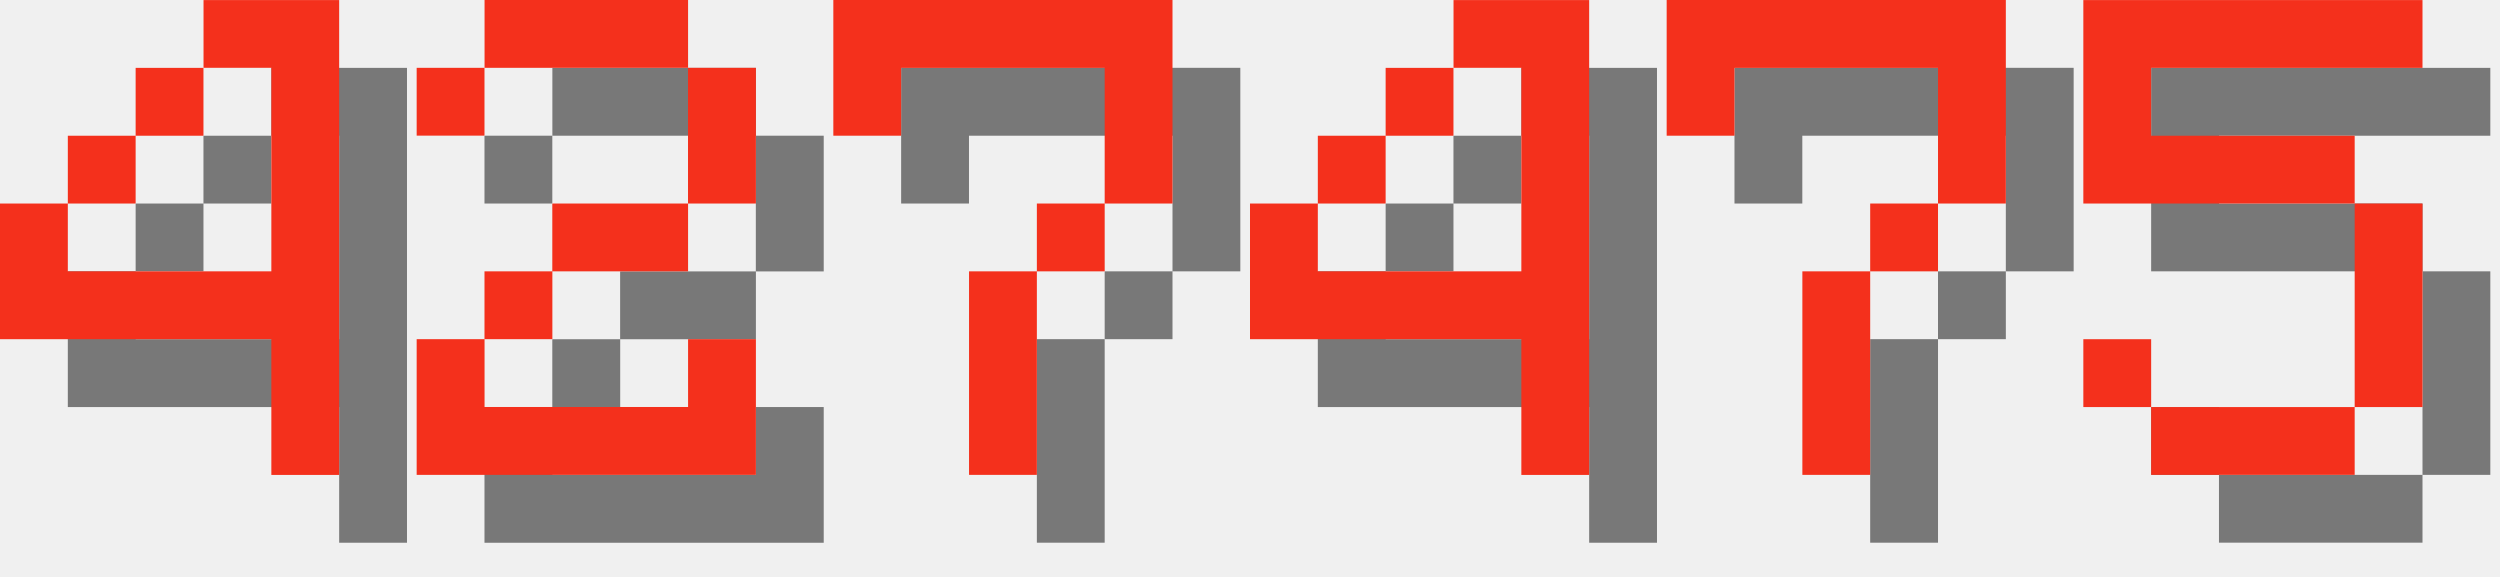
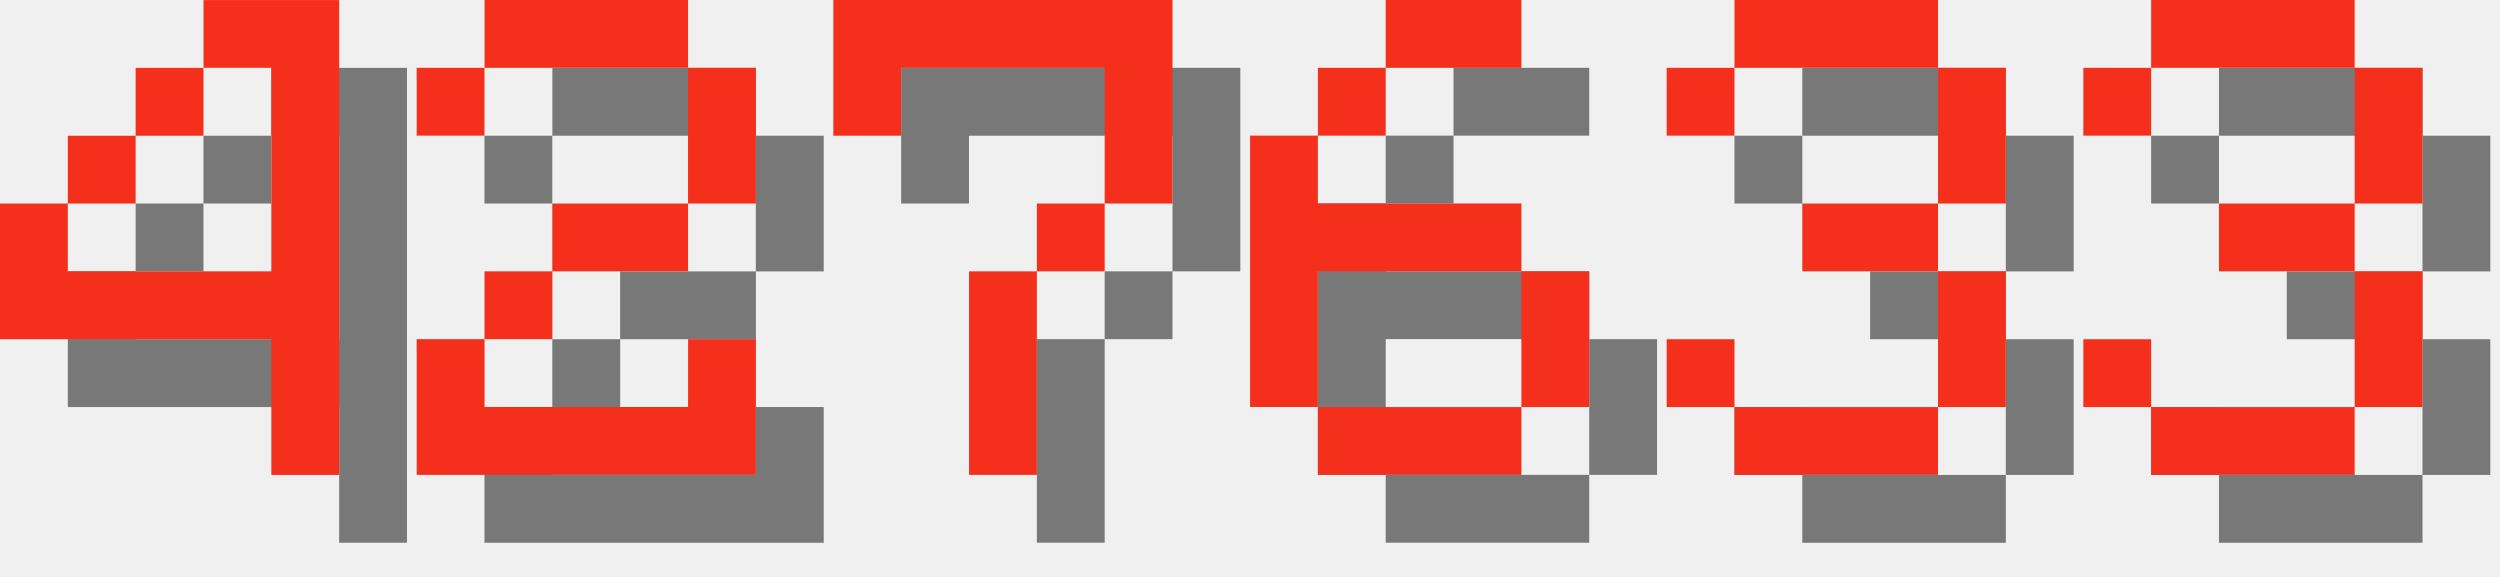
<svg xmlns="http://www.w3.org/2000/svg" version="1.1" width="156.0" height="36">
  <style>
        .text-foreground {
            fill: #F4301C;
        }
        .text-shadow {
            fill: #000000;
            fill-opacity: 0.5;
        }
    </style>
  <g class="digit" id="digit_4" transform="translate(0.0, 0), scale(4)">
    <path id="digit_4_shadow" class="text-shadow" d="m4.233 1.058v1.058h1.058v3.175h-3.175v-1.058h-1.058v2.117h4.233v2.117h1.058v-7.408h-2.117zm-2.117 3.175h1.058v-1.058h-1.058v1.058zm1.058-1.058h1.058v-1.058h-1.058v1.058z" fill-opacity=".5" style="paint-order:stroke fill markers" />
    <path id="digit_4_fg" class="text-foreground" d="m3.175 0v1.058h1.058v3.175h-3.175v-1.058h-1.058v2.117h4.233v2.117h1.058v-7.408h-2.117zm-2.117 3.175h1.058v-1.058h-1.058v1.058zm1.058-1.058h1.058v-1.058h-1.058v1.058z" fill="#fff" style="paint-order:stroke fill markers" />
  </g>
  <g class="digit" id="digit_2" transform="translate(26.0, 0), scale(4)">
    <path id="digit_2_shadow" class="text-shadow" d="m1.058 2.117v1.058h1.058v-1.058h3.175v2.117h-2.117v1.058h-1.058v1.058h-1.058v2.117h5.292v-2.117h-1.058v1.058h-3.175v-1.058h1.058v-1.058h2.117v-1.058h1.058v-2.117h-1.058v-1.058h-3.175v1.058h-1.058z" fill-opacity=".5" style="paint-order:stroke fill markers" />
    <path id="digit_2_fg" class="text-foreground" d="m0 1.058v1.058h1.058v-1.058h3.175v2.117h-2.117v1.058h-1.058v1.058h-1.058v2.117h5.292v-2.117h-1.058v1.058h-3.175v-1.058h1.058v-1.058h2.117v-1.058h1.058v-2.117h-1.058v-1.058h-3.175v1.058h-1.058z" fill="#fff" style="paint-order:stroke fill markers" />
  </g>
  <g class="digit" id="digit_7" transform="translate(52.0, 0), scale(4)">
    <path id="digit_7_shadow" class="text-shadow" d="m1.058 1.058 2e-6 2.117h1.058v-1.058h3.175v1.058l2e-7 1.058h-1.058v1.058h-1.058l4e-7 3.175 1.058 1e-7v-3.175h1.058v-1.058h1.058l5e-7 -1.058v-2.117z" fill-opacity=".5" style="paint-order:stroke fill markers" />
    <path id="digit_7_fg" class="text-foreground" d="m0 0 2e-6 2.117h1.058v-1.058h3.175v1.058l2e-7 1.058h-1.058v1.058h-1.058l4e-7 3.175 1.058 1e-7v-3.175h1.058v-1.058h1.058l5e-7 -1.058v-2.117z" fill="#fff" style="paint-order:stroke fill markers" />
  </g>
-   <g class="digit" id="digit_4" transform="translate(78.0, 0), scale(4)">
-     <path id="digit_4_shadow" class="text-shadow" d="m4.233 1.058v1.058h1.058v3.175h-3.175v-1.058h-1.058v2.117h4.233v2.117h1.058v-7.408h-2.117zm-2.117 3.175h1.058v-1.058h-1.058v1.058zm1.058-1.058h1.058v-1.058h-1.058v1.058z" fill-opacity=".5" style="paint-order:stroke fill markers" />
-     <path id="digit_4_fg" class="text-foreground" d="m3.175 0v1.058h1.058v3.175h-3.175v-1.058h-1.058v2.117h4.233v2.117h1.058v-7.408h-2.117zm-2.117 3.175h1.058v-1.058h-1.058v1.058zm1.058-1.058h1.058v-1.058h-1.058v1.058z" fill="#fff" style="paint-order:stroke fill markers" />
+   <g class="digit" id="digit_6" transform="translate(78.0, 0), scale(4)">
+     <path id="digit_6_shadow" class="text-shadow" d="m3.175 1.058v1.058h2.117v-1.058h-2.117zm0 1.058h-1.058v1.058h1.058v-1.058zm-1.058 1.058h-1.058v4.233h1.058v-2.117h3.175v-1.058h-3.175v-1.058zm3.175 2.117v2.117h1.058v-2.117h-1.058zm0 2.117h-3.175v1.058h3.175v-1.058z" fill-opacity=".5" style="paint-order:stroke fill markers" />
+     <path id="digit_6_fg" class="text-foreground" d="m2.117 0v1.058h2.117v-1.058h-2.117zm0 1.058h-1.058v1.058h1.058v-1.058zm-1.058 1.058h-1.058v4.233h1.058v-2.117h3.175v-1.058h-3.175v-1.058zm3.175 2.117v2.117h1.058v-2.117h-1.058zm0 2.117h-3.175v1.058h3.175v-1.058z" fill="#fff" style="paint-order:stroke fill markers" />
  </g>
-   <g class="digit" id="digit_7" transform="translate(104.0, 0), scale(4)">
-     <path id="digit_7_shadow" class="text-shadow" d="m1.058 1.058 2e-6 2.117h1.058v-1.058h3.175v1.058l2e-7 1.058h-1.058v1.058h-1.058l4e-7 3.175 1.058 1e-7v-3.175h1.058v-1.058h1.058l5e-7 -1.058v-2.117z" fill-opacity=".5" style="paint-order:stroke fill markers" />
-     <path id="digit_7_fg" class="text-foreground" d="m0 0 2e-6 2.117h1.058v-1.058h3.175v1.058l2e-7 1.058h-1.058v1.058h-1.058l4e-7 3.175 1.058 1e-7v-3.175h1.058v-1.058h1.058l5e-7 -1.058v-2.117z" fill="#fff" style="paint-order:stroke fill markers" />
+   <g class="digit" id="digit_3" transform="translate(104.0, 0), scale(4)">
+     <path id="digit_3_shadow" class="text-shadow" d="m1.058 2.117v1.058h1.058v-1.058h3.175v2.117h-2.117v1.058h2.117v2.117h-3.175v-1.058h-1.058v1.058h1.058v1.058h3.175v-1.058h1.058v-2.117h-1.058v-1.058h1.058v-2.117h-1.058v-1.058h-3.175v1.058h-1.058z" fill-opacity=".5" style="paint-order:stroke fill markers" />
+     <path id="digit_3_fg" class="text-foreground" d="m0 1.058v1.058h1.058v-1.058h3.175v2.117h-2.117v1.058h2.117v2.117h-3.175v-1.058h-1.058v1.058h1.058v1.058h3.175v-1.058h1.058v-2.117h-1.058v-1.058h1.058v-2.117h-1.058v-1.058h-3.175v1.058h-1.058z" fill="#fff" style="paint-order:stroke fill markers" />
  </g>
-   <g class="digit" id="digit_5" transform="translate(130.0, 0), scale(4)">
-     <path id="digit_5_shadow" class="text-shadow" d="m1.058 1.058v3.175h4.233v3.175h-3.175v-1.058h-1.058v1.058h1.058v1.058h3.175v-1.058h1.058v-3.175h-1.058v-1.058h-3.175v-1.058h4.233v-1.058h-5.292z" fill-opacity=".5" style="paint-order:stroke fill markers" />
-     <path id="digit_5_fg" class="text-foreground" d="m0 0v3.175h4.233v3.175h-3.175v-1.058h-1.058v1.058h1.058v1.058h3.175v-1.058h1.058v-3.175h-1.058v-1.058h-3.175v-1.058h4.233v-1.058h-5.292z" fill="#fff" style="paint-order:stroke fill markers" />
+   <g class="digit" id="digit_3" transform="translate(130.0, 0), scale(4)">
+     <path id="digit_3_shadow" class="text-shadow" d="m1.058 2.117v1.058h1.058v-1.058h3.175v2.117h-2.117v1.058h2.117v2.117h-3.175v-1.058h-1.058v1.058h1.058v1.058h3.175v-1.058h1.058v-2.117h-1.058v-1.058h1.058v-2.117h-1.058v-1.058h-3.175v1.058h-1.058z" fill-opacity=".5" style="paint-order:stroke fill markers" />
+     <path id="digit_3_fg" class="text-foreground" d="m0 1.058v1.058h1.058v-1.058h3.175v2.117h-2.117v1.058h2.117v2.117h-3.175v-1.058h-1.058v1.058h1.058v1.058h3.175v-1.058h1.058v-2.117h-1.058v-1.058h1.058v-2.117h-1.058v-1.058h-3.175v1.058h-1.058z" fill="#fff" style="paint-order:stroke fill markers" />
  </g>
</svg>
